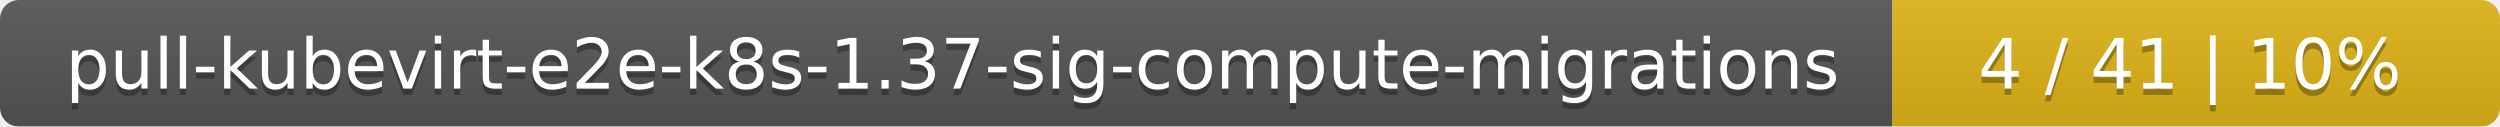
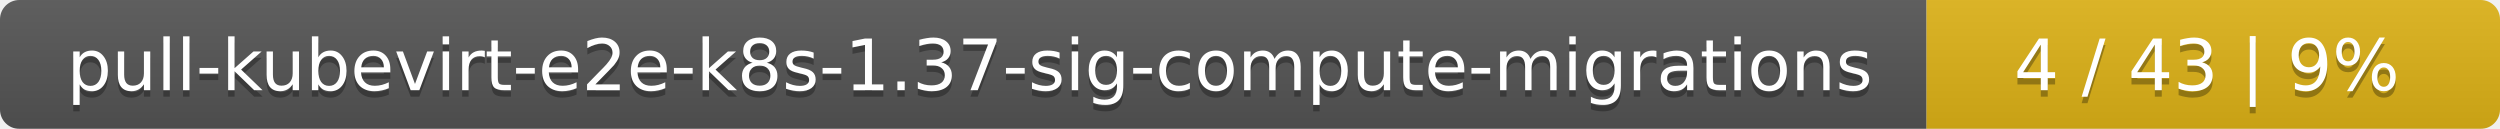
- <svg xmlns="http://www.w3.org/2000/svg" width="395" height="20">
+ <svg xmlns="http://www.w3.org/2000/svg" width="388" height="20">
  <linearGradient id="smooth" x2="0" y2="100%">
    <stop offset="0" stop-color="#bbb" stop-opacity=".1" />
    <stop offset="1" stop-opacity=".1" />
  </linearGradient>
  <mask id="round">
-     <rect width="395" height="20" rx="3" fill="#fff" />
+     <rect width="388" height="20" rx="3" fill="#fff" />
  </mask>
  <g mask="url(#round)">
    <rect width="299" height="20" fill="#555" />
-     <rect x="299" width="96" height="20" fill="#dfb317" />
-     <rect width="395" height="20" fill="url(#smooth)" />
+     <rect x="299" width="89" height="20" fill="#dfb317" />
+     <rect width="388" height="20" fill="url(#smooth)" />
  </g>
  <g fill="#fff" text-anchor="middle" font-family="DejaVu Sans,Verdana,Geneva,sans-serif" font-size="11">
    <text x="150.5" y="15" fill="#010101" fill-opacity=".3">pull-kubevirt-e2e-k8s-1.37-sig-compute-migrations</text>
    <text x="150.5" y="14">pull-kubevirt-e2e-k8s-1.37-sig-compute-migrations</text>
-     <text x="346" y="15" fill="#010101" fill-opacity=".3">4 / 41    |    10%</text>
-     <text x="346" y="14">4 / 41    |    10%</text>
+     <text x="342.5" y="15" fill="#010101" fill-opacity=".3">4 / 43    |    9%</text>
+     <text x="342.5" y="14">4 / 43    |    9%</text>
  </g>
</svg>
